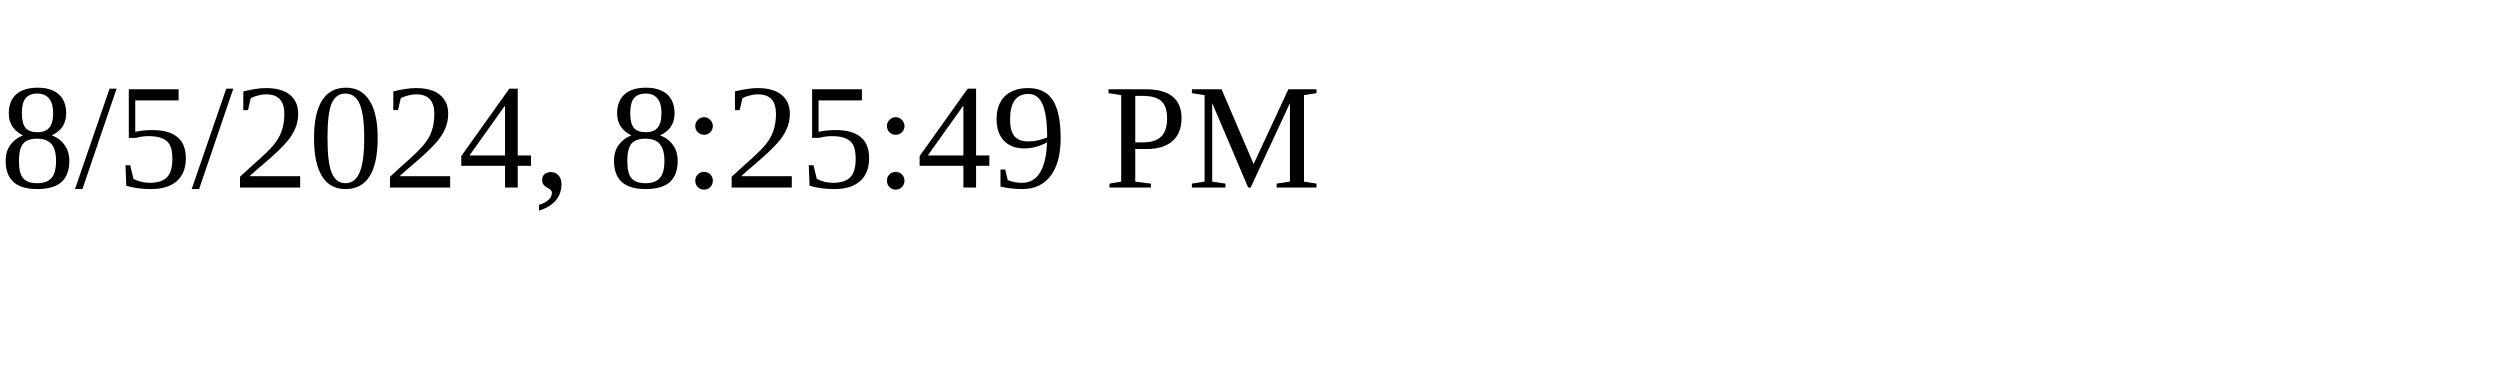
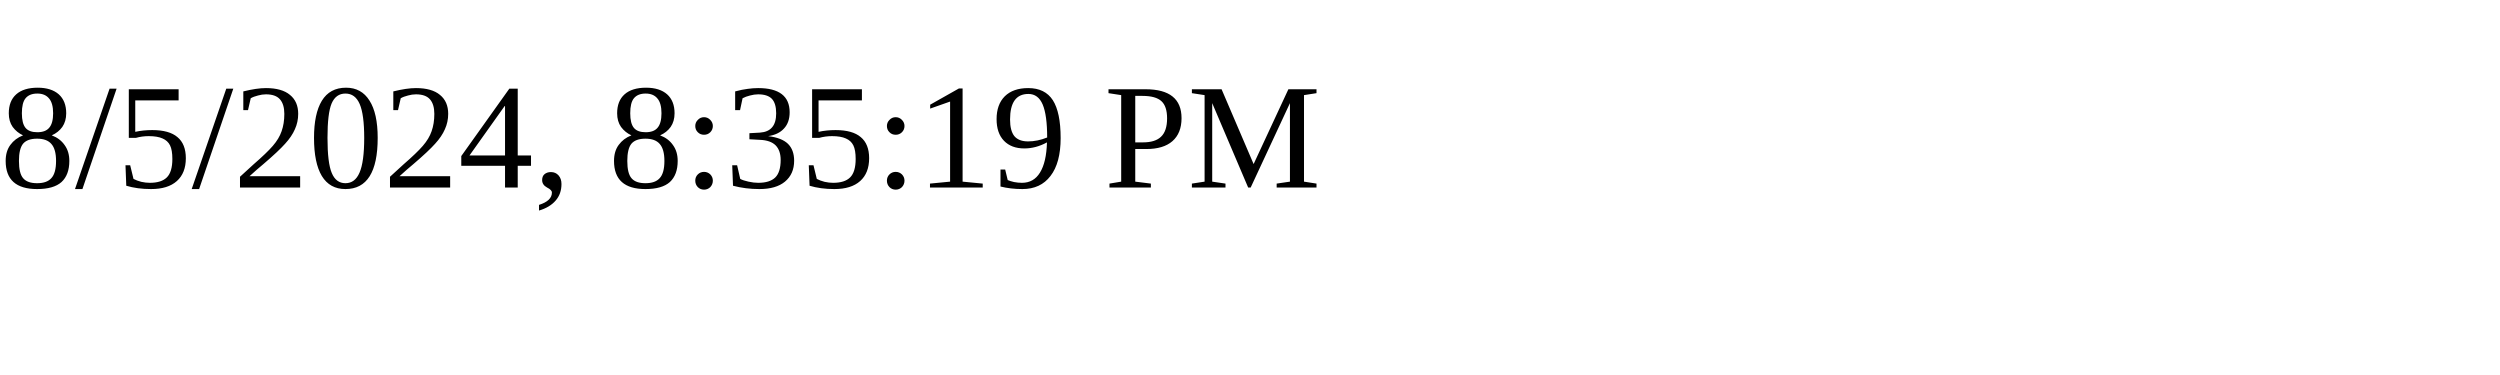
<svg xmlns="http://www.w3.org/2000/svg" height="30" width="200">
-   <text x="0" y="15">8/5/2024, 8:25:49 PM</text>
+   <text x="0" y="15">8/5/2024, 8:35:19 PM</text>
</svg>
